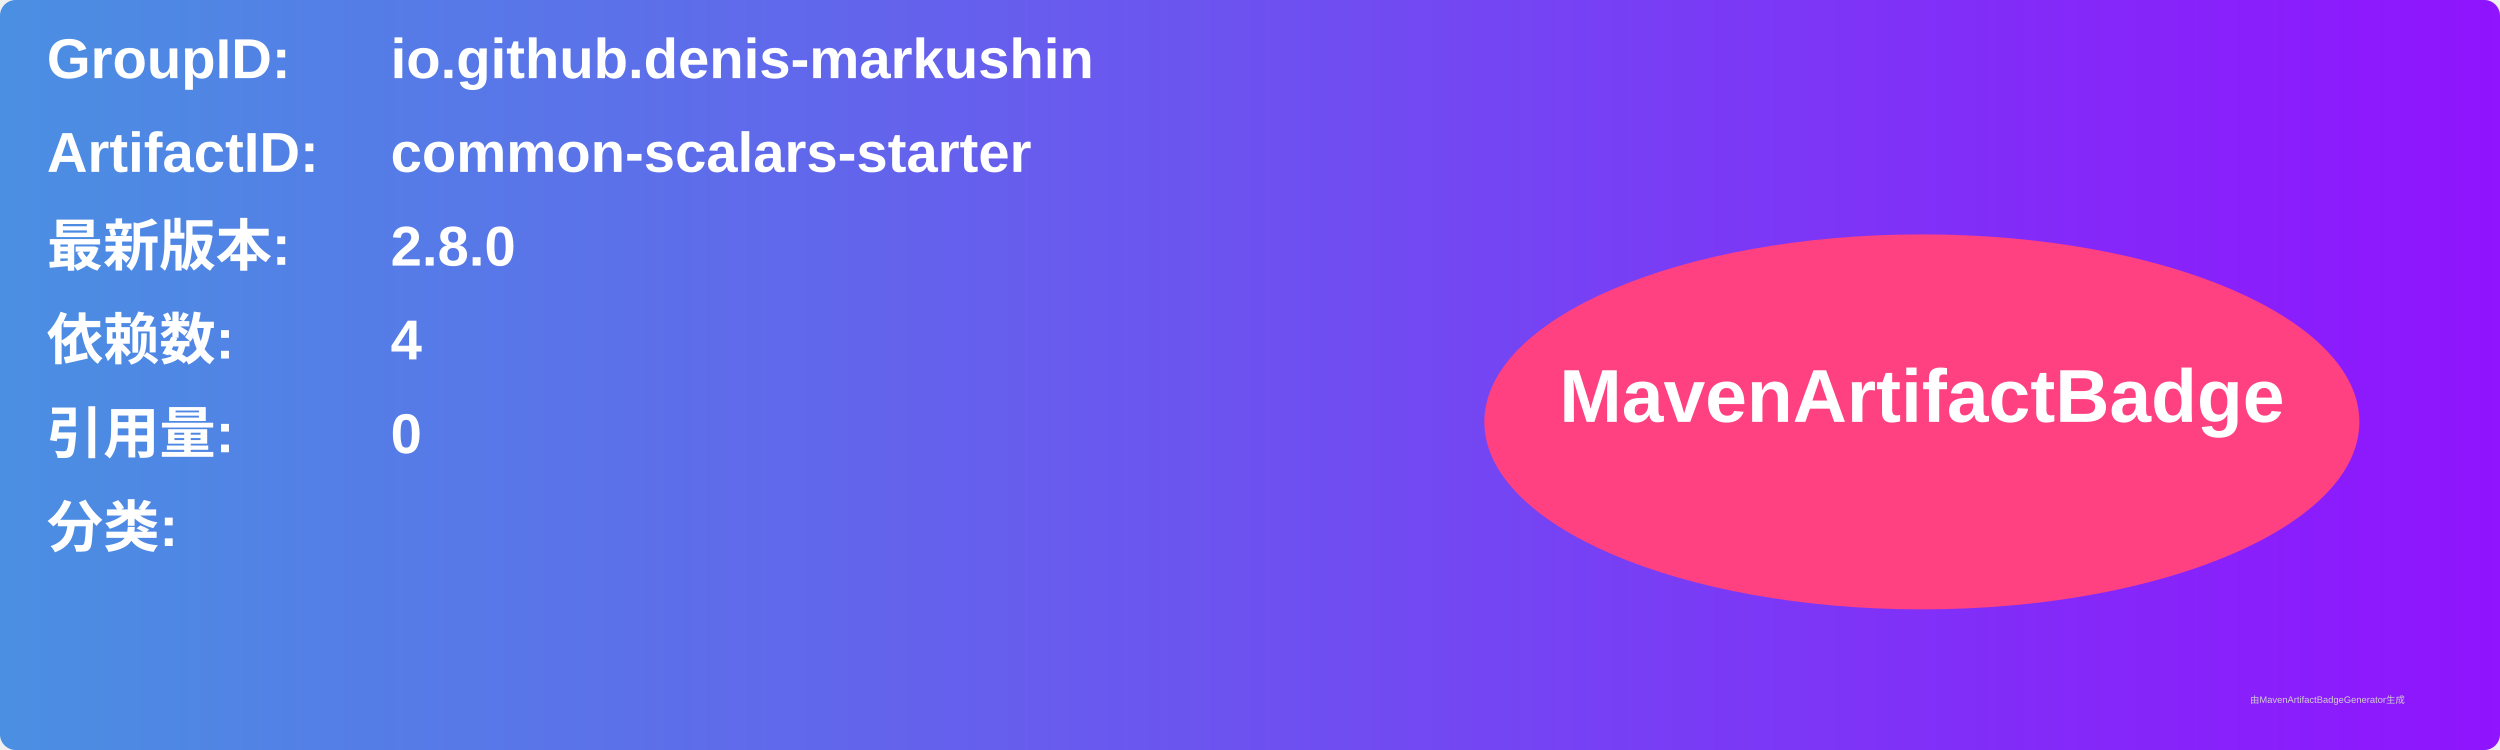
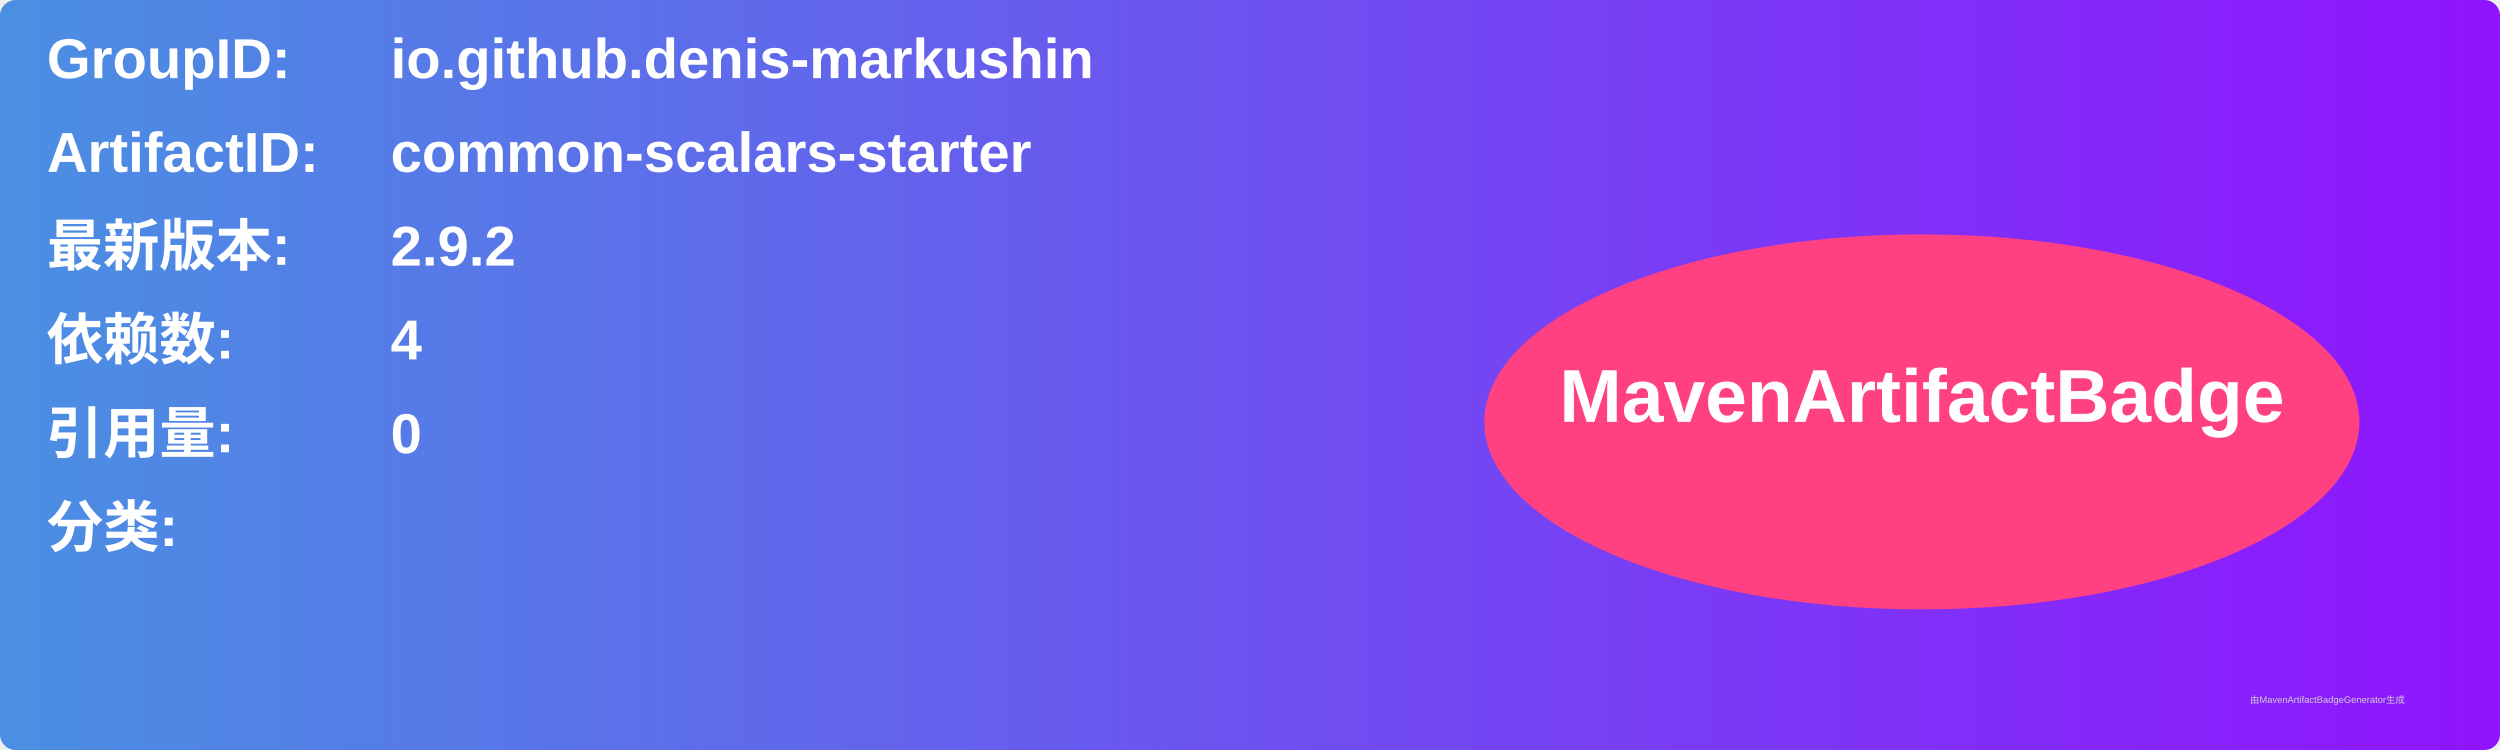
<svg xmlns="http://www.w3.org/2000/svg" width="800" height="240" viewBox="0 0 800 240">
  <linearGradient id="grad" x1="0%" y1="0%" x2="100%" y2="0%">
    <stop offset="0%" stop-color="#4a90e2" />
    <stop offset="100%" stop-color="#9013fe" />
  </linearGradient>
  <rect width="100%" height="100%" rx="5" ry="5" fill="url(#grad)" />
  <g transform="translate(15, 15)">
    <text x="0" y="10" font-family="Arial" font-size="18" fill="white" font-weight="bold" width="260">GroupID:</text>
    <text x="110" y="10" font-family="Arial" font-size="18" fill="white" font-weight="bold" width="460">io.github.denis-markushin</text>
    <text x="0" y="40" font-family="Arial" font-size="18" fill="white" font-weight="bold" width="260">ArtifactID:</text>
    <text x="110" y="40" font-family="Arial" font-size="18" fill="white" font-weight="bold" width="460">common-scalars-starter</text>
    <text x="0" y="70" font-family="Arial" font-size="18" fill="white" font-weight="bold">最新版本:</text>
    <text x="110" y="70" font-family="Arial" font-size="18" fill="white" font-weight="bold">
-       <tspan font-weight="bold">2.8.0</tspan>
+       <tspan font-weight="bold">2.9.2</tspan>
    </text>
    <text x="0" y="100" font-family="Arial" font-size="18" fill="white" font-weight="bold">依赖数: </text>
    <text x="110" y="100" font-family="Arial" font-size="18" fill="white">
      <tspan font-weight="bold">4</tspan>
    </text>
    <text x="0" y="130" font-family="Arial" font-size="18" fill="white" font-weight="bold">引用量: </text>
    <text x="110" y="130" font-family="Arial" font-size="18" fill="white">
      <tspan font-weight="bold">0</tspan>
    </text>
    <text x="0" y="160" font-family="Arial" font-size="18" fill="white" font-weight="bold">分类:</text>
    <text x="10" y="190" font-family="Arial" font-size="10" fill="white">
      <tspan font-weight="bold" />
    </text>
    <ellipse cx="600" cy="120" rx="140" ry="60" fill="#ff4081" />
    <text x="600" y="120" text-anchor="middle" font-family="Arial" font-size="24" fill="white" font-weight="bold">MavenArtifactBadge</text>
  </g>
  <text x="720" y="225" font-family="Arial" font-size="3" fill="#d0d0d0">由MavenArtifactBadgeGenerator生成</text>
</svg>
